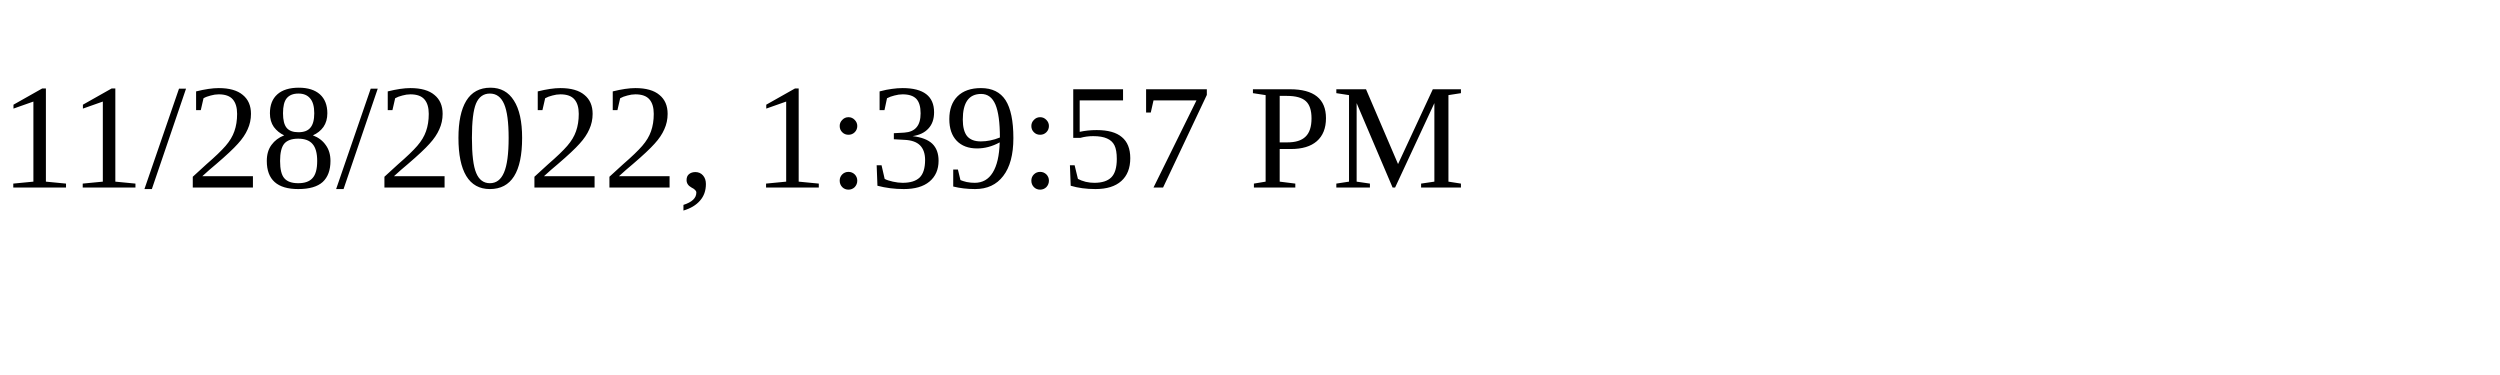
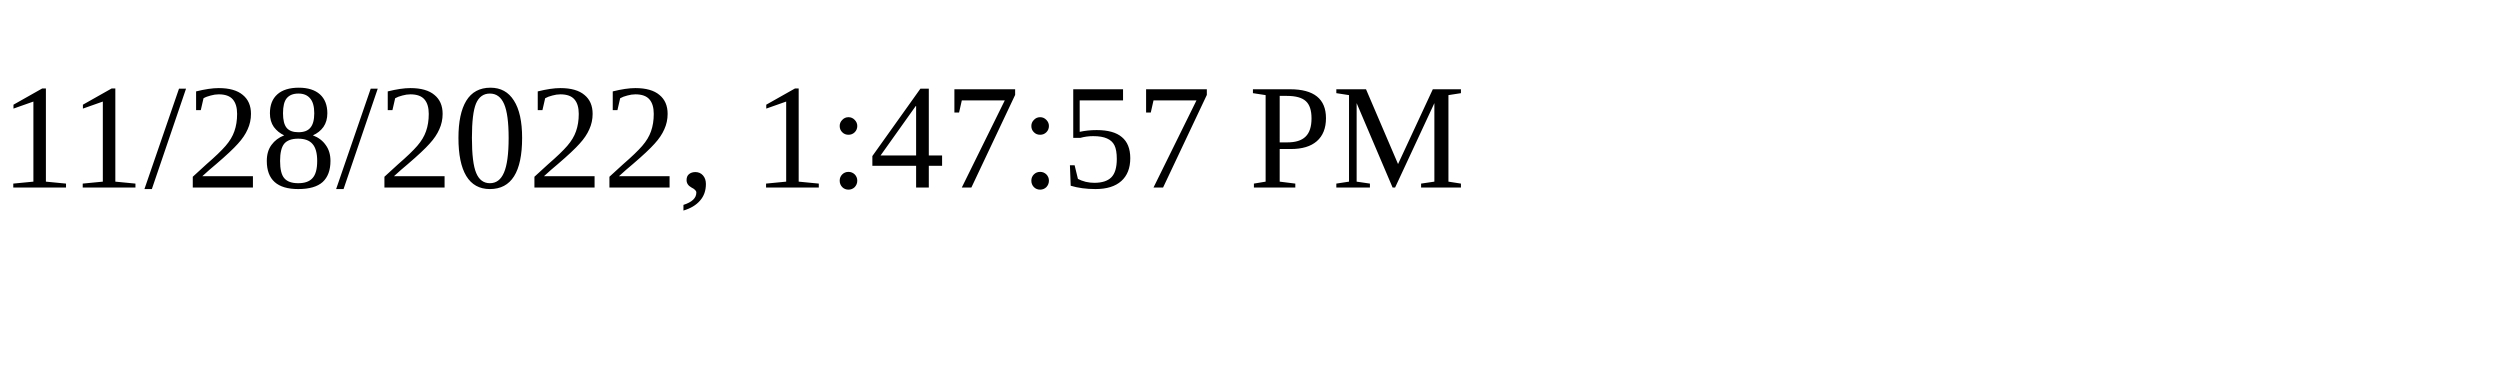
<svg xmlns="http://www.w3.org/2000/svg" height="30" width="200">
-   <text x="0" y="15">11/28/2022, 1:39:57 PM</text>
+   <text x="0" y="15">11/28/2022, 1:47:57 PM</text>
</svg>
